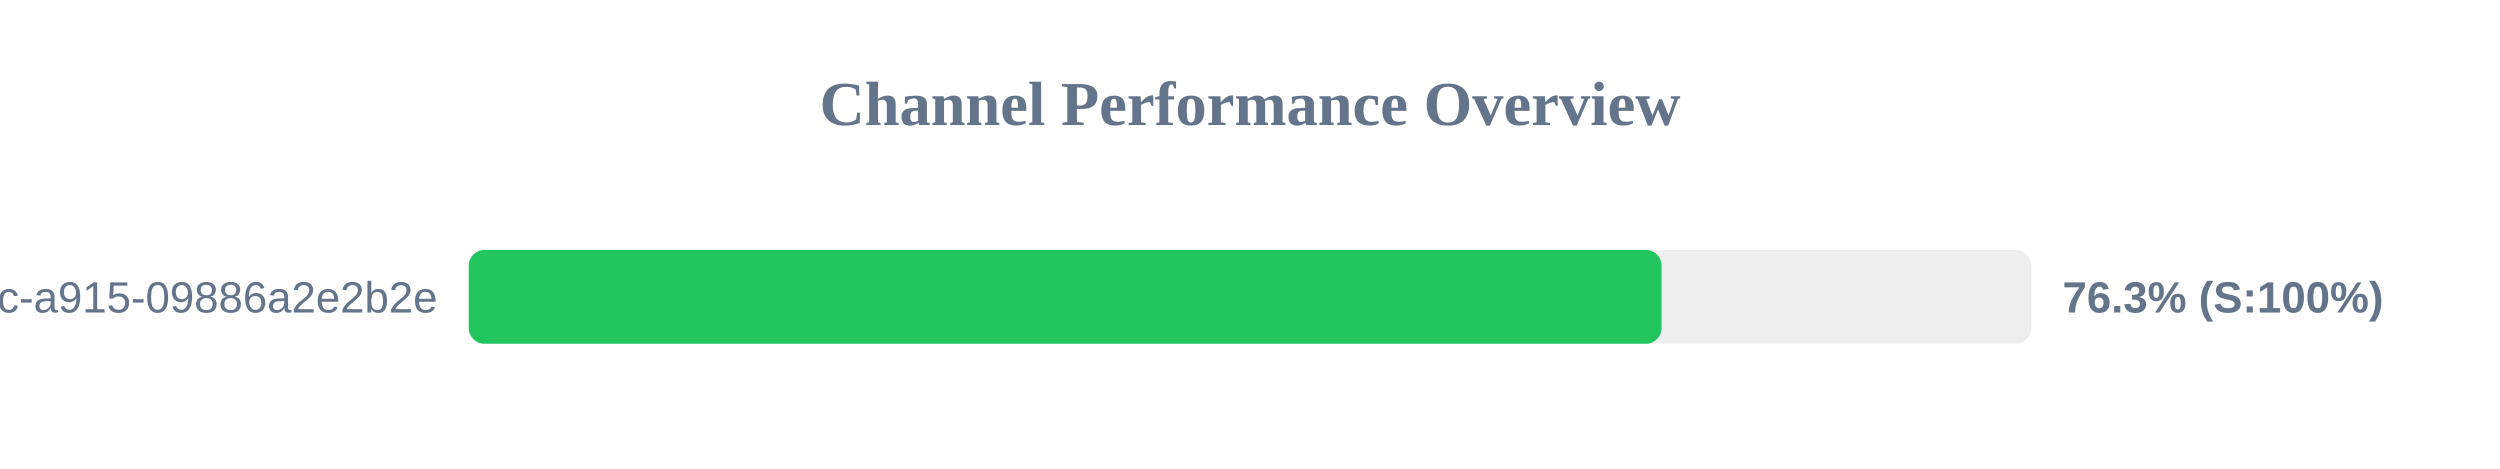
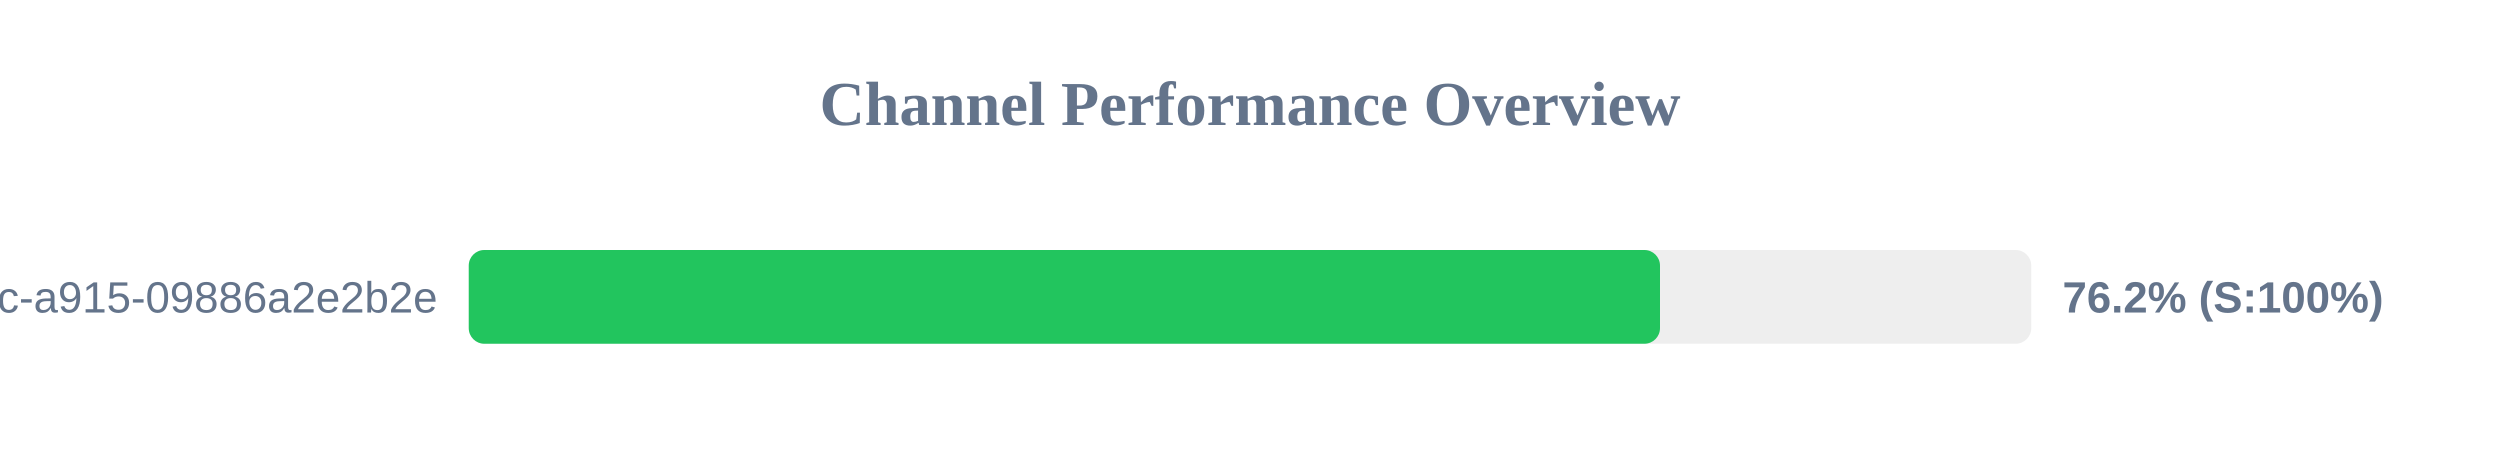
<svg xmlns="http://www.w3.org/2000/svg" width="800" height="150" version="1.1">
  <style>
        .row { font: 14px Arial; fill: #64748b; }
        .score { font: bold 14px Arial; fill: #64748b; }
    </style>
  <text x="400" y="40" text-anchor="middle" font-size="20px" font-weight="bold" fill="#64748b">Channel Performance Overview</text>
  <rect x="150" y="80" width="500" height="30" fill="#eee" rx="5" />
-   <rect x="150" y="80" width="381.7" height="30" fill="#22c55e" rx="5" />
+   <rect x="150" y="80" width="381.2" height="30" fill="#22c55e" rx="5" />
  <text x="140" y="100" text-anchor="end" class="row">?uuid=52816135-d3bc-46bc-a915-09886a2e2b2e</text>
-   <text x="660" y="100" text-anchor="start" class="score">76.3% (S:100%)</text>
+   <text x="660" y="100" text-anchor="start" class="score">76.2% (S:100%)</text>
</svg>
